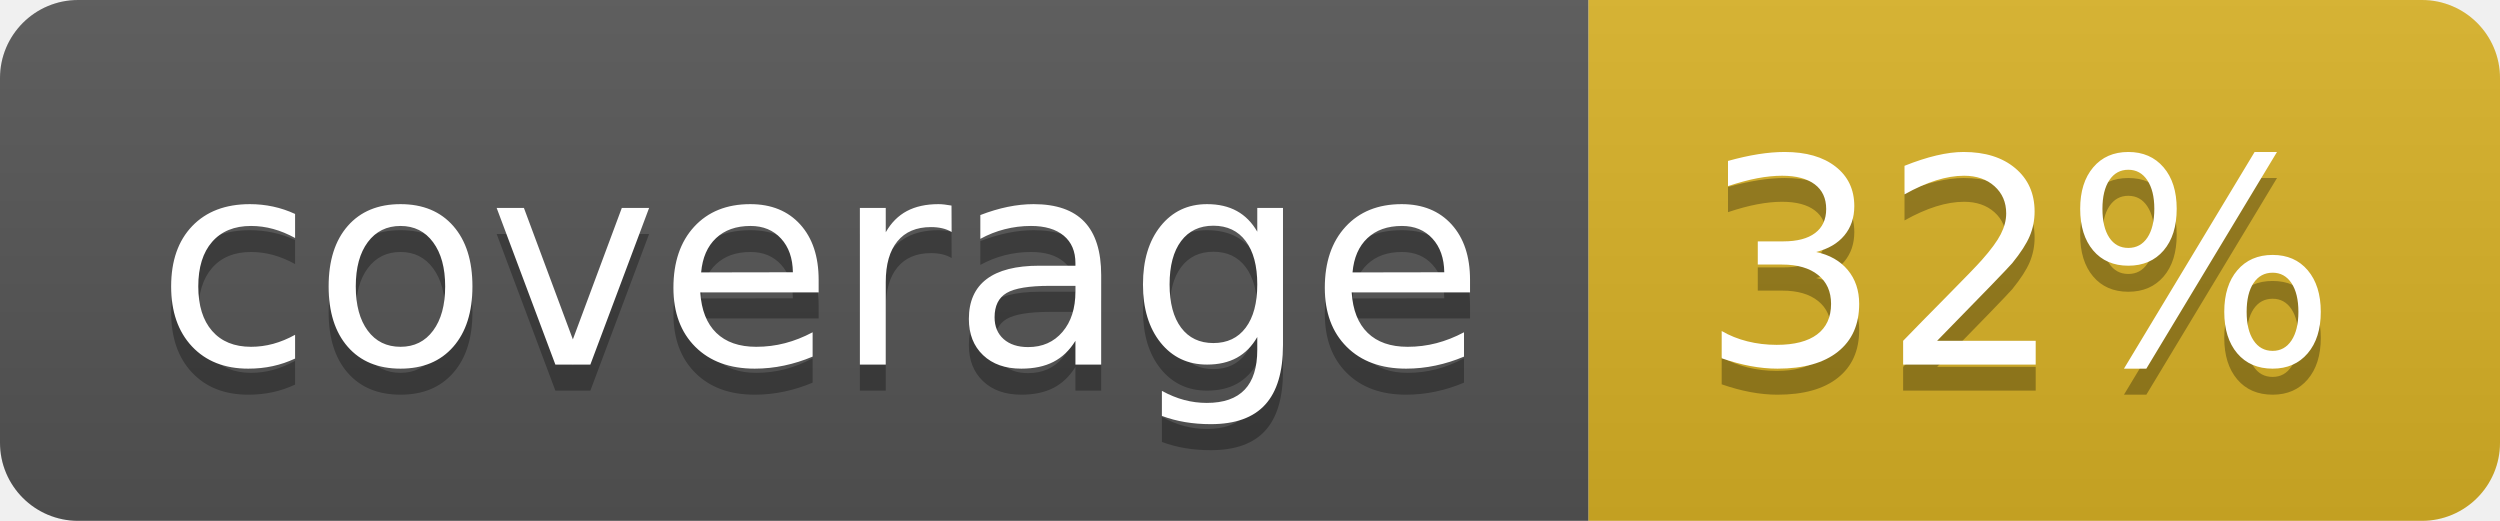
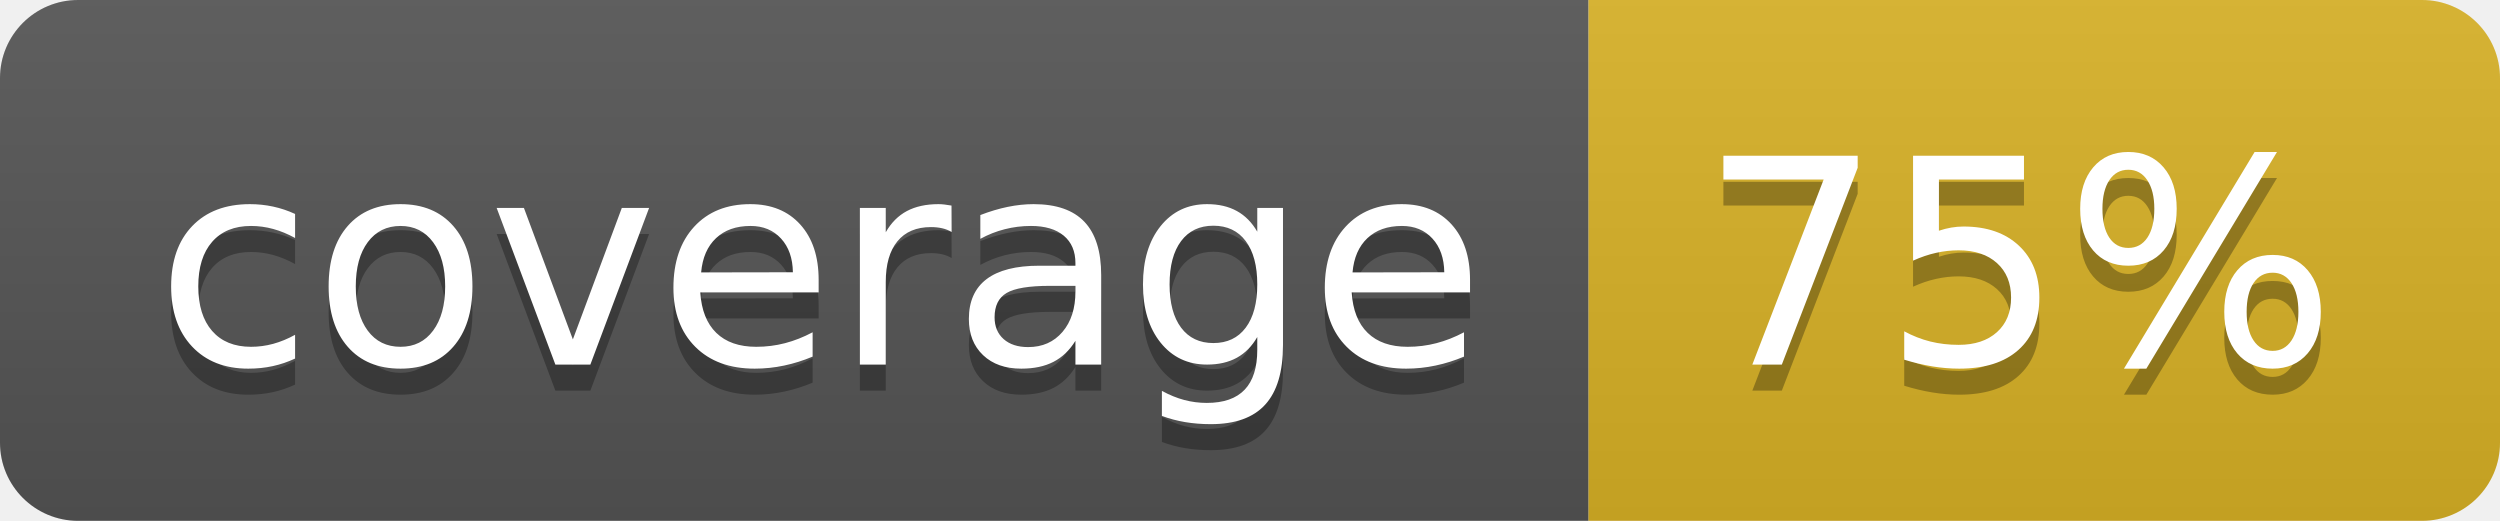
<svg xmlns="http://www.w3.org/2000/svg" width="96" height="20">
  <linearGradient id="b" x2="0" y2="100%">
    <stop offset="0" stop-color="#bbb" stop-opacity=".1" />
    <stop offset="1" stop-opacity=".1" />
  </linearGradient>
  <clipPath id="a">
    <rect width="96" height="20" rx="3" fill="#fff" />
  </clipPath>
  <g clip-path="url(#a)">
    <path fill="#555" d="M0 0h61v20H0z" />
    <path fill="#D9B226" d="M61 0h35v20H61z" />
    <path fill="url(#b)" d="M0 0h96v20H0z" />
  </g>
  <g fill="#fff" text-anchor="middle" font-family="DejaVu Sans,Verdana,Geneva,sans-serif" font-size="110">
    <text x="315" y="150" fill="#010101" fill-opacity=".3" transform="scale(.1)" textLength="510">coverage</text>
    <text x="315" y="140" transform="scale(.1)" textLength="510">coverage</text>
-     <text x="775" y="150" fill="#010101" fill-opacity=".3" transform="scale(.1)" textLength="250">32%</text>
-     <text x="775" y="140" transform="scale(.1)" textLength="250">32%</text>
+     <text x="775" y="150" fill="#010101" fill-opacity=".3" transform="scale(.1)" textLength="250">75%</text>
+     <text x="775" y="140" transform="scale(.1)" textLength="250">75%</text>
  </g>
</svg>
